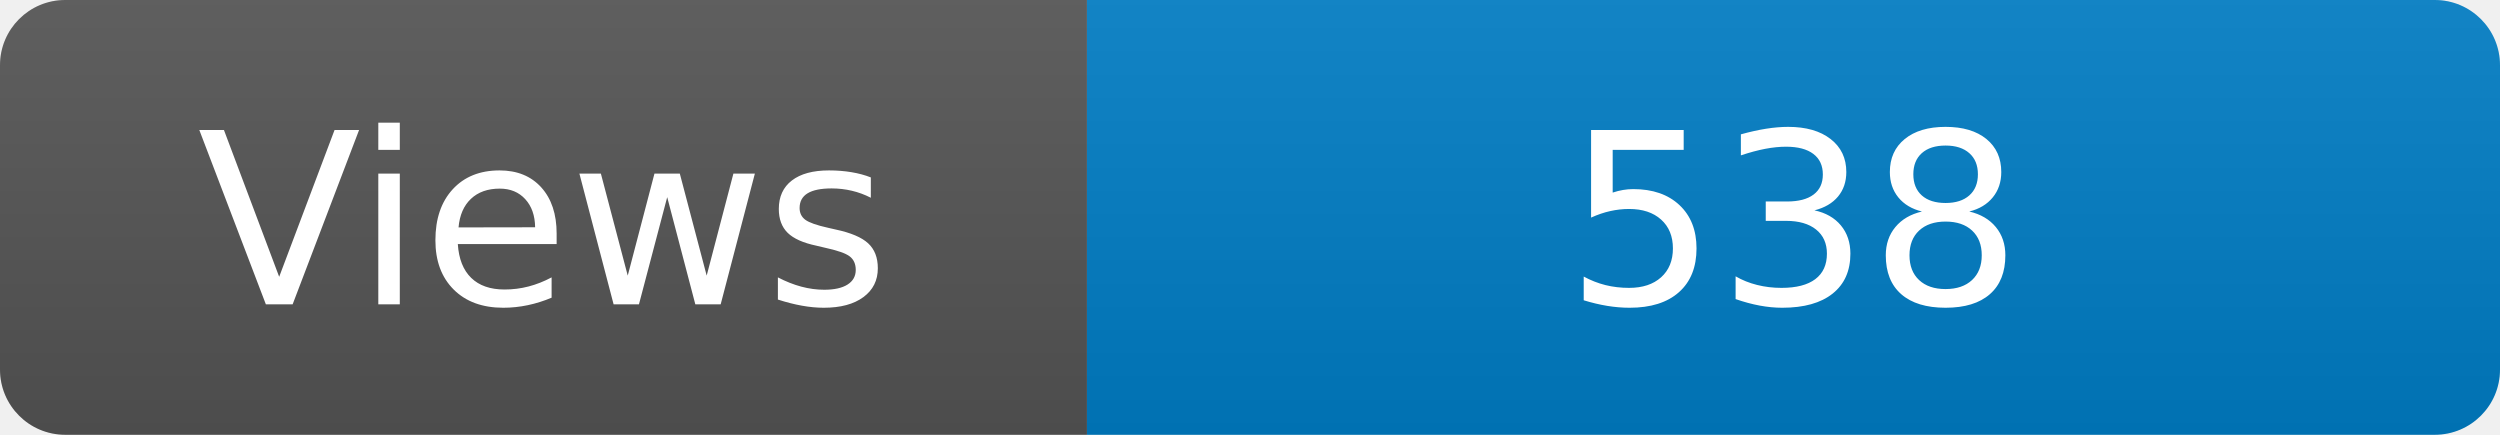
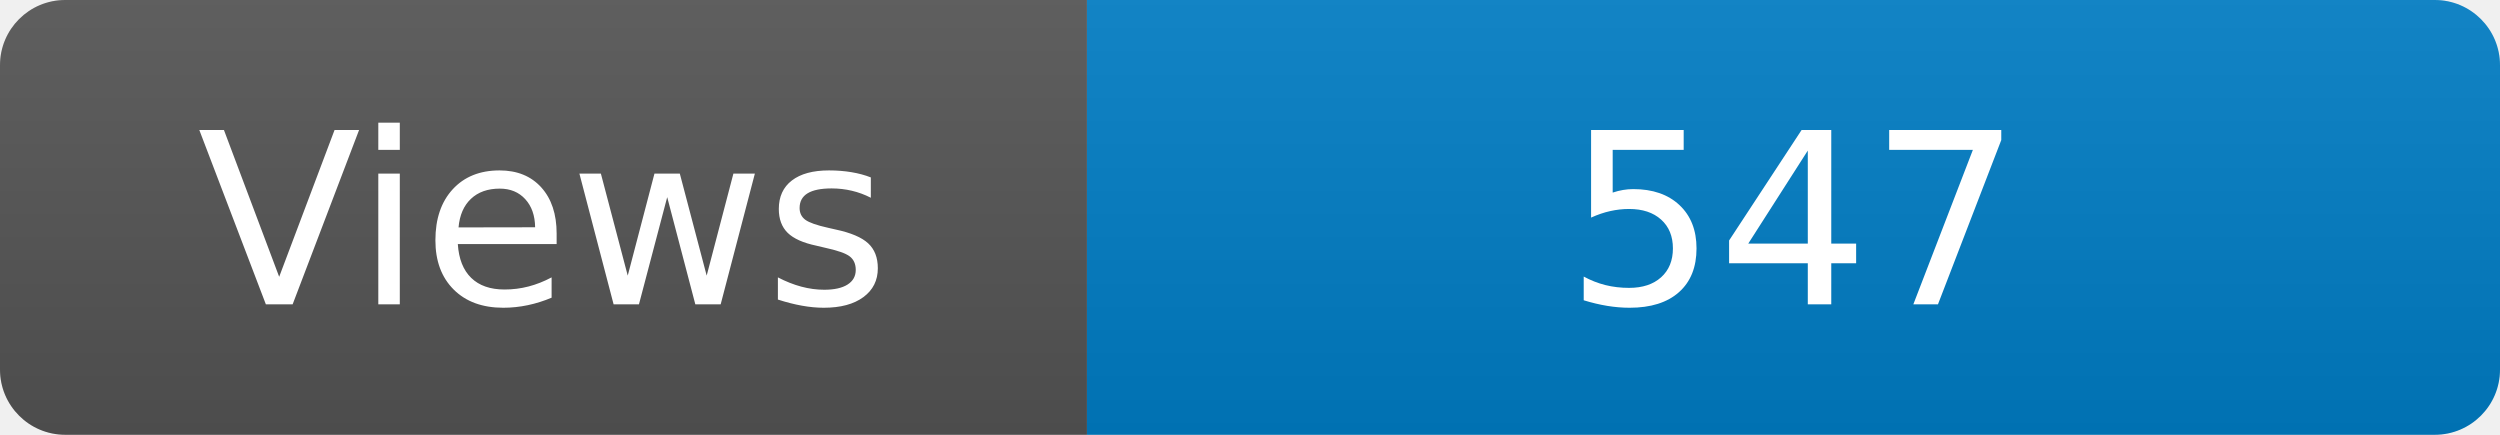
<svg xmlns="http://www.w3.org/2000/svg" width="115" height="20" role="img" aria-label="Maintained?: yes">
  <linearGradient id="s" x2="0" y2="100%">
    <stop offset="0" stop-color="#bbb" stop-opacity=".1" />
    <stop offset="1" stop-opacity=".1" />
  </linearGradient>
  <clipPath id="r">
    <rect width="115" height="20" rx="3" fill="#fff" />
  </clipPath>
  <g clip-path="url(#r)">
    <rect width="50" height="20" fill="#555" />
    <rect x="50" width="160" height="20" fill="#007ec6" />
    <rect width="115" height="20" fill="url(#s)" />
  </g>
  <g fill="#fff" text-anchor="middle" font-family="Verdana,Geneva,DejaVu Sans,sans-serif" font-size="110">
    <text x="250" y="140" transform="scale(.1)" fill="#fff">Views</text>
-     <text x="825" y="140" transform="scale(.1)" fill="#fff">538</text>
+     <text x="825" y="140" transform="scale(.1)" fill="#fff">547</text>
  </g>
</svg>
